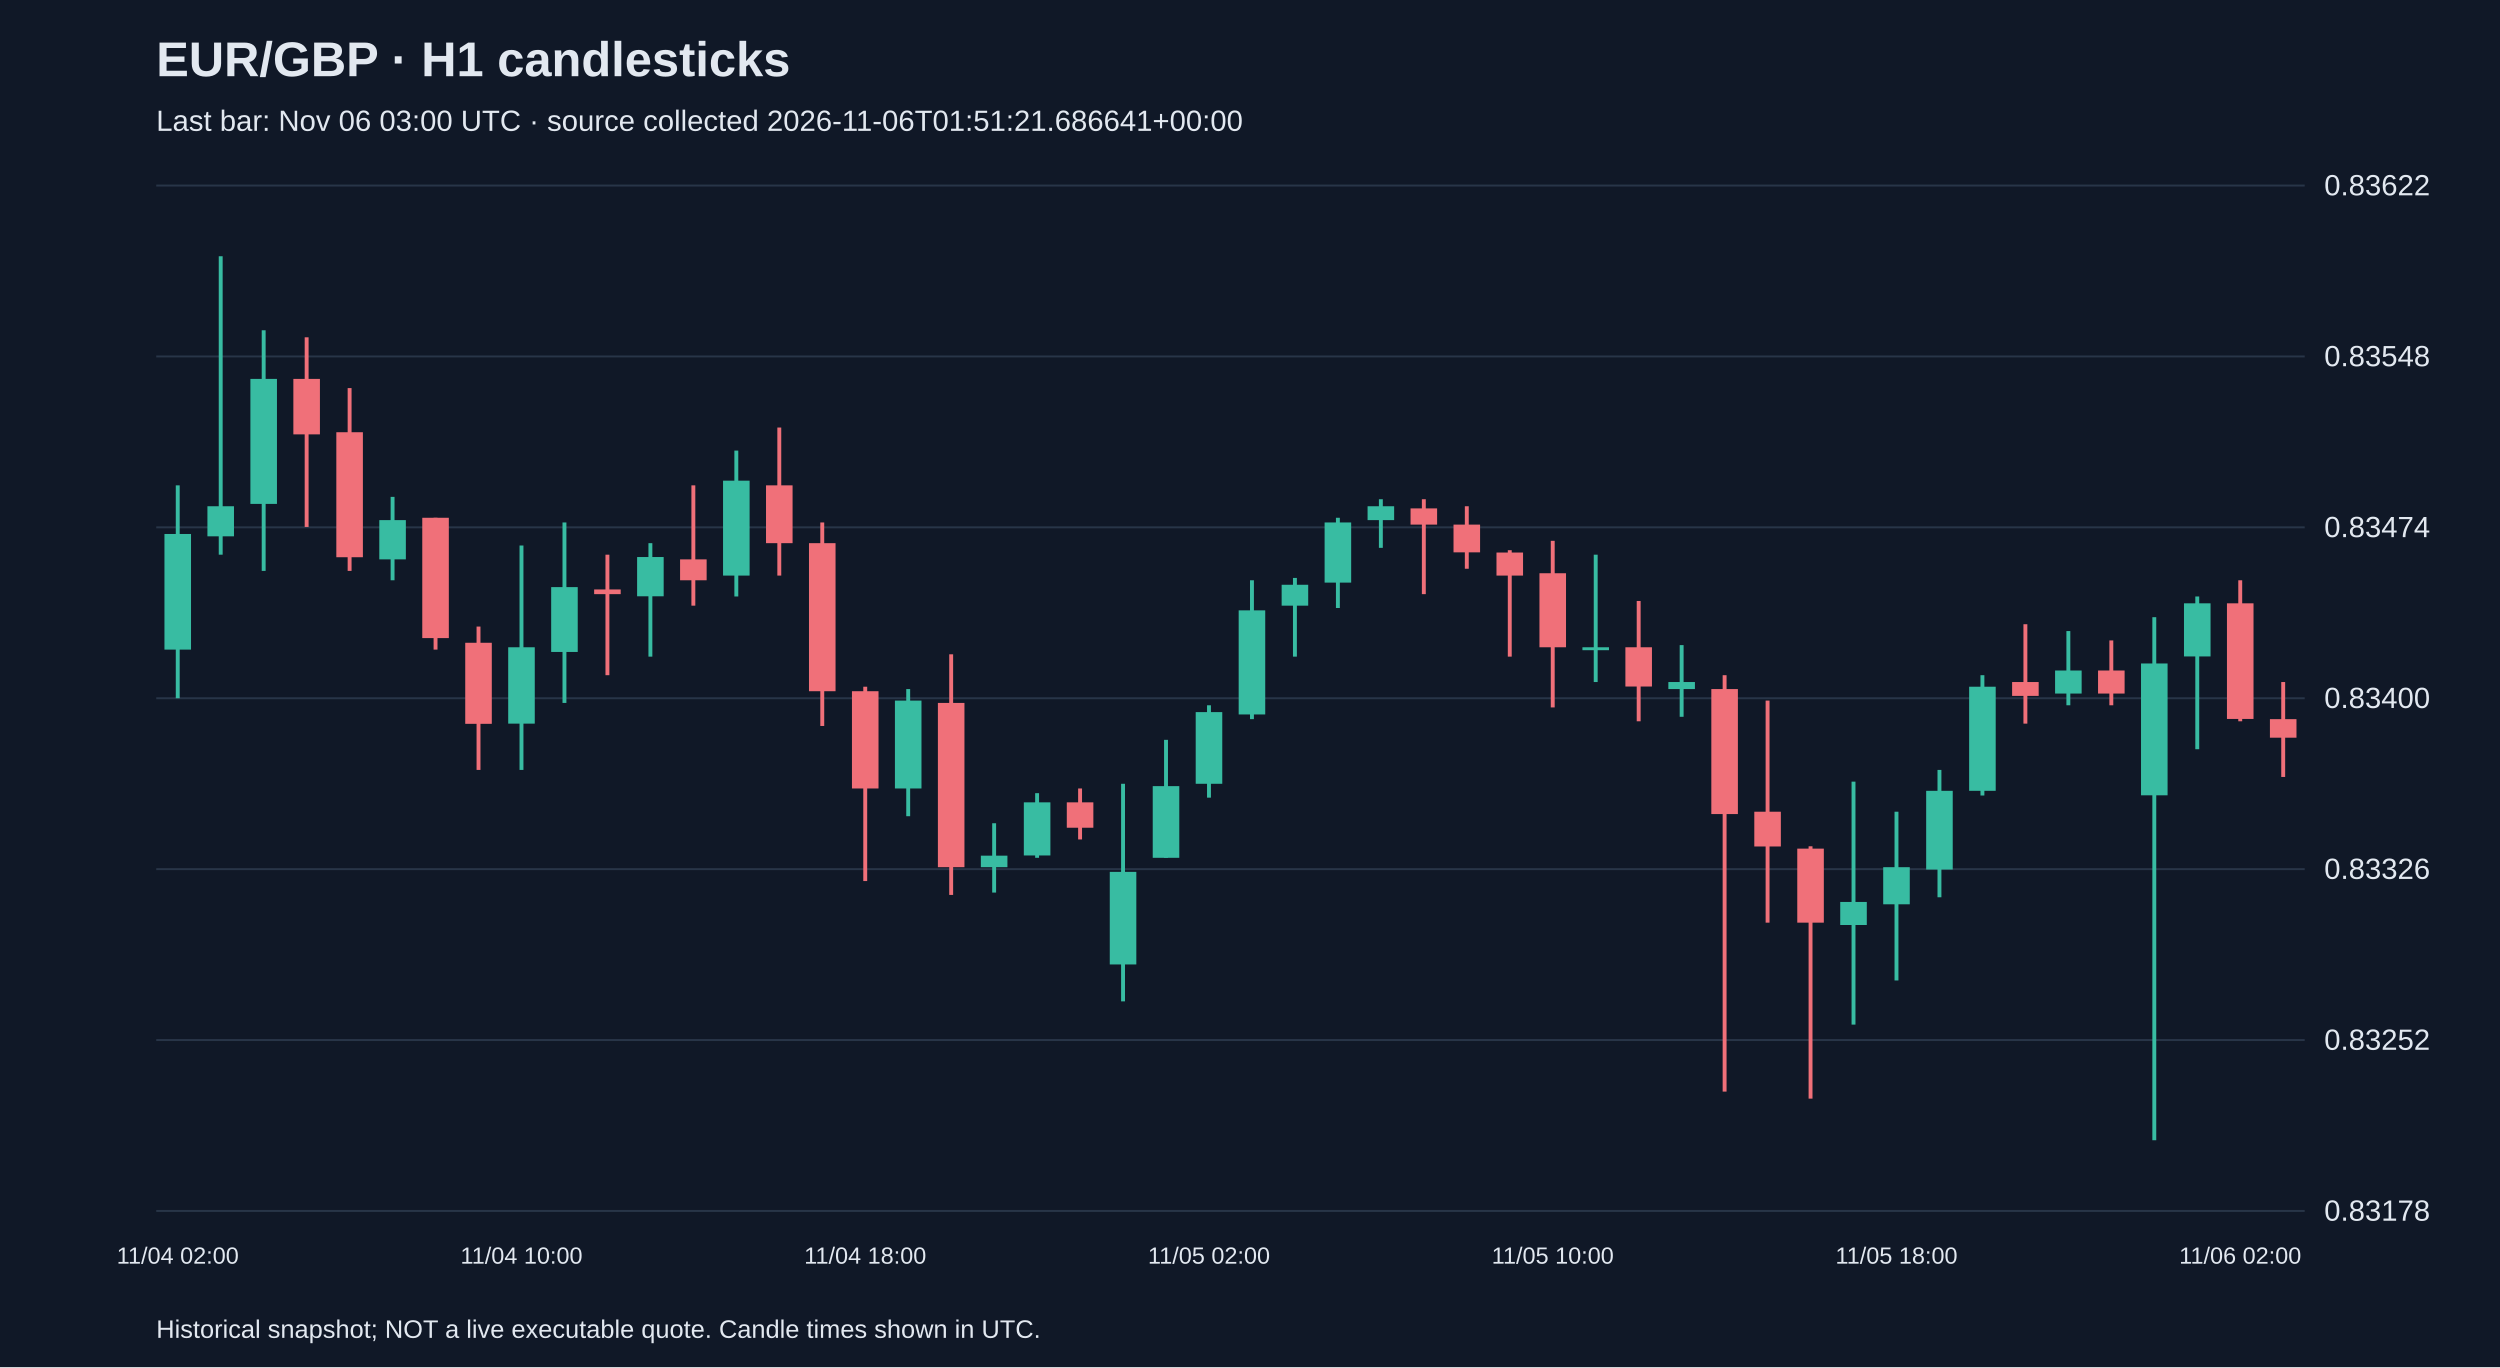
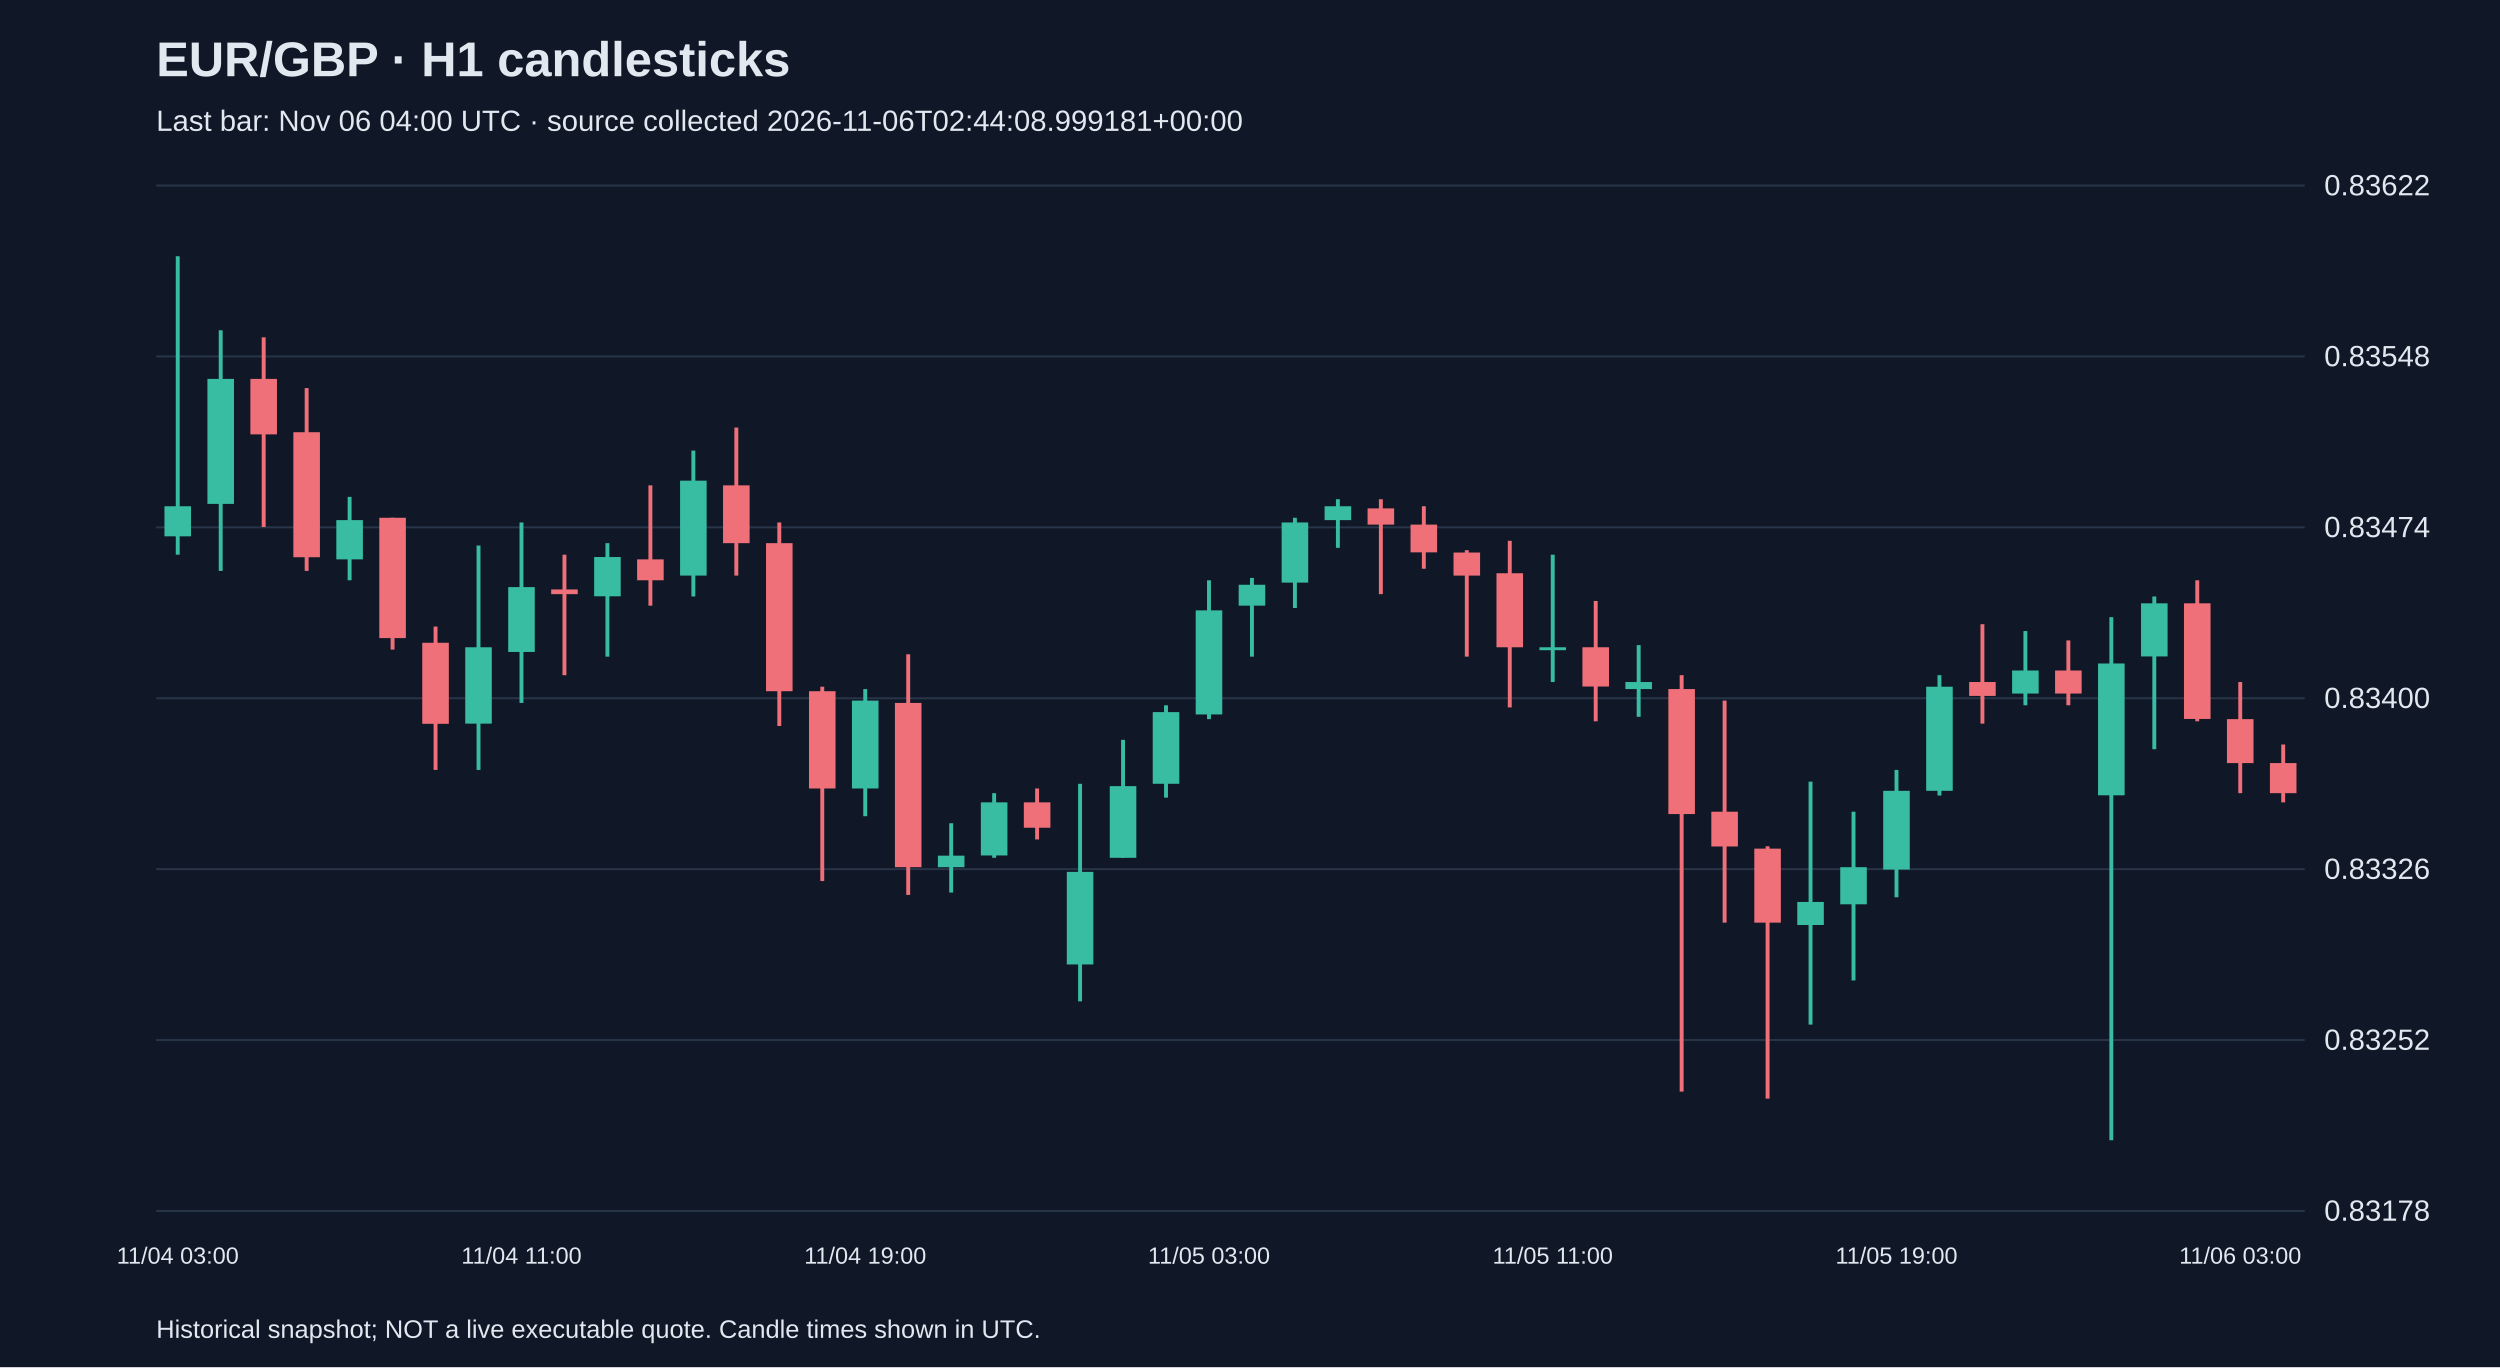
<svg xmlns="http://www.w3.org/2000/svg" viewBox="0 0 1280 700">
  <rect width="100%" height="100%" fill="#101827" />
  <style>text{font-family:Arial,sans-serif;fill:#e2e8f0}</style>
  <text x="80" y="39" font-size="25" font-weight="bold">EUR/GBP · H1 candlesticks</text>
-   <text x="80" y="67" font-size="15" fill="#a6b1c5">Last bar: Nov 06 03:00 UTC · source collected 2026-11-06T01:51:21.686641+00:00</text>
+   <text x="80" y="67" font-size="15" fill="#a6b1c5">Last bar: Nov 06 04:00 UTC · source collected 2026-11-06T02:44:08.999181+00:00</text>
  <line x1="80" y1="620.0" x2="1180" y2="620.0" stroke="#283548" />
  <text x="1190" y="625.0" font-size="15">0.83178</text>
  <line x1="80" y1="532.5" x2="1180" y2="532.5" stroke="#283548" />
  <text x="1190" y="537.5" font-size="15">0.83252</text>
  <line x1="80" y1="445.0" x2="1180" y2="445.0" stroke="#283548" />
  <text x="1190" y="450.0" font-size="15">0.83326</text>
  <line x1="80" y1="357.5" x2="1180" y2="357.5" stroke="#283548" />
  <text x="1190" y="362.5" font-size="15">0.83400</text>
  <line x1="80" y1="270.0" x2="1180" y2="270.0" stroke="#283548" />
  <text x="1190" y="275.0" font-size="15">0.83474</text>
  <line x1="80" y1="182.5" x2="1180" y2="182.5" stroke="#283548" />
  <text x="1190" y="187.5" font-size="15">0.83548</text>
  <line x1="80" y1="95.0" x2="1180" y2="95.0" stroke="#283548" />
  <text x="1190" y="100.0" font-size="15">0.83622</text>
-   <line x1="91.0" y1="248.5" x2="91.0" y2="357.5" stroke="#38bca2" stroke-width="2" />
-   <rect x="84.2" y="273.4" width="13.6" height="59.2" fill="#38bca2" />
-   <text x="91.0" y="647" text-anchor="middle" font-size="12">11/04 02:00</text>
-   <line x1="113.0" y1="131.2" x2="113.0" y2="284.0" stroke="#38bca2" stroke-width="2" />
-   <rect x="106.2" y="259.2" width="13.6" height="15.4" fill="#38bca2" />
-   <line x1="135.0" y1="169.1" x2="135.0" y2="292.3" stroke="#38bca2" stroke-width="2" />
-   <rect x="128.2" y="194.0" width="13.6" height="64.0" fill="#38bca2" />
-   <line x1="157.0" y1="172.7" x2="157.0" y2="269.8" stroke="#f07079" stroke-width="2" />
-   <rect x="150.2" y="194.0" width="13.6" height="28.4" fill="#f07079" />
-   <line x1="179.0" y1="198.7" x2="179.0" y2="292.3" stroke="#f07079" stroke-width="2" />
-   <rect x="172.2" y="221.3" width="13.6" height="64.0" fill="#f07079" />
-   <line x1="201.0" y1="254.4" x2="201.0" y2="297.1" stroke="#38bca2" stroke-width="2" />
-   <rect x="194.2" y="266.3" width="13.6" height="20.1" fill="#38bca2" />
-   <line x1="223.0" y1="265.1" x2="223.0" y2="332.6" stroke="#f07079" stroke-width="2" />
-   <rect x="216.2" y="265.1" width="13.6" height="61.6" fill="#f07079" />
-   <line x1="245.0" y1="320.8" x2="245.0" y2="394.2" stroke="#f07079" stroke-width="2" />
-   <rect x="238.2" y="329.1" width="13.6" height="41.5" fill="#f07079" />
-   <line x1="267.0" y1="279.3" x2="267.0" y2="394.2" stroke="#38bca2" stroke-width="2" />
-   <rect x="260.2" y="331.4" width="13.6" height="39.1" fill="#38bca2" />
-   <text x="267.0" y="647" text-anchor="middle" font-size="12">11/04 10:00</text>
-   <line x1="289.0" y1="267.5" x2="289.0" y2="359.9" stroke="#38bca2" stroke-width="2" />
-   <rect x="282.2" y="300.6" width="13.6" height="33.2" fill="#38bca2" />
-   <line x1="311.0" y1="284.0" x2="311.0" y2="345.7" stroke="#f07079" stroke-width="2" />
-   <rect x="304.2" y="301.8" width="13.6" height="2.4" fill="#f07079" />
-   <line x1="333.0" y1="278.1" x2="333.0" y2="336.2" stroke="#38bca2" stroke-width="2" />
-   <rect x="326.2" y="285.2" width="13.6" height="20.1" fill="#38bca2" />
-   <line x1="355.0" y1="248.5" x2="355.0" y2="310.1" stroke="#f07079" stroke-width="2" />
-   <rect x="348.2" y="286.4" width="13.6" height="10.7" fill="#f07079" />
-   <line x1="377.0" y1="230.7" x2="377.0" y2="305.4" stroke="#38bca2" stroke-width="2" />
-   <rect x="370.2" y="246.1" width="13.6" height="48.6" fill="#38bca2" />
-   <line x1="399.0" y1="218.9" x2="399.0" y2="294.7" stroke="#f07079" stroke-width="2" />
-   <rect x="392.2" y="248.5" width="13.6" height="29.6" fill="#f07079" />
-   <line x1="421.0" y1="267.5" x2="421.0" y2="371.7" stroke="#f07079" stroke-width="2" />
-   <rect x="414.2" y="278.1" width="13.6" height="75.8" fill="#f07079" />
-   <line x1="443.0" y1="351.6" x2="443.0" y2="451.1" stroke="#f07079" stroke-width="2" />
-   <rect x="436.2" y="353.9" width="13.6" height="49.8" fill="#f07079" />
-   <text x="443.0" y="647" text-anchor="middle" font-size="12">11/04 18:00</text>
-   <line x1="465.0" y1="352.8" x2="465.0" y2="417.9" stroke="#38bca2" stroke-width="2" />
-   <rect x="458.2" y="358.7" width="13.6" height="45.0" fill="#38bca2" />
-   <line x1="487.0" y1="335.0" x2="487.0" y2="458.2" stroke="#f07079" stroke-width="2" />
-   <rect x="480.2" y="359.9" width="13.6" height="84.1" fill="#f07079" />
-   <line x1="509.0" y1="421.5" x2="509.0" y2="457.0" stroke="#38bca2" stroke-width="2" />
-   <rect x="502.2" y="438.1" width="13.6" height="5.9" fill="#38bca2" />
-   <line x1="531.0" y1="406.1" x2="531.0" y2="439.2" stroke="#38bca2" stroke-width="2" />
-   <rect x="524.2" y="410.8" width="13.6" height="27.2" fill="#38bca2" />
-   <line x1="553.0" y1="403.7" x2="553.0" y2="429.8" stroke="#f07079" stroke-width="2" />
-   <rect x="546.2" y="410.8" width="13.6" height="13.0" fill="#f07079" />
-   <line x1="575.0" y1="401.3" x2="575.0" y2="512.7" stroke="#38bca2" stroke-width="2" />
-   <rect x="568.2" y="446.4" width="13.6" height="47.4" fill="#38bca2" />
-   <line x1="597.0" y1="378.8" x2="597.0" y2="439.2" stroke="#38bca2" stroke-width="2" />
-   <rect x="590.2" y="402.5" width="13.6" height="36.7" fill="#38bca2" />
-   <line x1="619.0" y1="361.1" x2="619.0" y2="408.4" stroke="#38bca2" stroke-width="2" />
-   <rect x="612.2" y="364.6" width="13.6" height="36.7" fill="#38bca2" />
-   <text x="619.0" y="647" text-anchor="middle" font-size="12">11/05 02:00</text>
-   <line x1="641.0" y1="297.1" x2="641.0" y2="368.2" stroke="#38bca2" stroke-width="2" />
-   <rect x="634.2" y="312.5" width="13.6" height="53.3" fill="#38bca2" />
-   <line x1="663.0" y1="295.9" x2="663.0" y2="336.2" stroke="#38bca2" stroke-width="2" />
-   <rect x="656.2" y="299.4" width="13.6" height="10.7" fill="#38bca2" />
-   <line x1="685.0" y1="265.1" x2="685.0" y2="311.3" stroke="#38bca2" stroke-width="2" />
-   <rect x="678.2" y="267.5" width="13.6" height="30.8" fill="#38bca2" />
-   <line x1="707.0" y1="255.6" x2="707.0" y2="280.5" stroke="#38bca2" stroke-width="2" />
-   <rect x="700.2" y="259.2" width="13.6" height="7.1" fill="#38bca2" />
-   <line x1="729.0" y1="255.6" x2="729.0" y2="304.2" stroke="#f07079" stroke-width="2" />
-   <rect x="722.2" y="260.3" width="13.6" height="8.3" fill="#f07079" />
-   <line x1="751.0" y1="259.2" x2="751.0" y2="291.2" stroke="#f07079" stroke-width="2" />
-   <rect x="744.2" y="268.6" width="13.6" height="14.2" fill="#f07079" />
-   <line x1="773.0" y1="281.7" x2="773.0" y2="336.2" stroke="#f07079" stroke-width="2" />
-   <rect x="766.2" y="282.9" width="13.6" height="11.8" fill="#f07079" />
-   <line x1="795.0" y1="276.9" x2="795.0" y2="362.2" stroke="#f07079" stroke-width="2" />
-   <rect x="788.2" y="293.5" width="13.6" height="37.9" fill="#f07079" />
-   <text x="795.0" y="647" text-anchor="middle" font-size="12">11/05 10:00</text>
-   <line x1="817.0" y1="284.0" x2="817.0" y2="349.2" stroke="#38bca2" stroke-width="2" />
-   <rect x="810.2" y="331.4" width="13.6" height="1.5" fill="#38bca2" />
-   <line x1="839.0" y1="307.7" x2="839.0" y2="369.3" stroke="#f07079" stroke-width="2" />
-   <rect x="832.2" y="331.4" width="13.6" height="20.1" fill="#f07079" />
-   <line x1="861.0" y1="330.3" x2="861.0" y2="367.0" stroke="#38bca2" stroke-width="2" />
-   <rect x="854.2" y="349.2" width="13.6" height="3.6" fill="#38bca2" />
-   <line x1="883.0" y1="345.7" x2="883.0" y2="558.9" stroke="#f07079" stroke-width="2" />
-   <rect x="876.2" y="352.8" width="13.6" height="64.0" fill="#f07079" />
-   <line x1="905.0" y1="358.7" x2="905.0" y2="472.4" stroke="#f07079" stroke-width="2" />
-   <rect x="898.2" y="415.6" width="13.6" height="17.8" fill="#f07079" />
-   <line x1="927.0" y1="433.3" x2="927.0" y2="562.5" stroke="#f07079" stroke-width="2" />
-   <rect x="920.2" y="434.5" width="13.6" height="37.9" fill="#f07079" />
-   <line x1="949.0" y1="400.2" x2="949.0" y2="524.6" stroke="#38bca2" stroke-width="2" />
-   <rect x="942.2" y="461.8" width="13.6" height="11.8" fill="#38bca2" />
-   <line x1="971.0" y1="415.6" x2="971.0" y2="502.0" stroke="#38bca2" stroke-width="2" />
-   <rect x="964.2" y="444.0" width="13.6" height="19.0" fill="#38bca2" />
-   <text x="971.0" y="647" text-anchor="middle" font-size="12">11/05 18:00</text>
-   <line x1="993.0" y1="394.2" x2="993.0" y2="459.4" stroke="#38bca2" stroke-width="2" />
-   <rect x="986.2" y="404.9" width="13.6" height="40.3" fill="#38bca2" />
-   <line x1="1015.0" y1="345.7" x2="1015.0" y2="407.3" stroke="#38bca2" stroke-width="2" />
-   <rect x="1008.2" y="351.6" width="13.6" height="53.3" fill="#38bca2" />
-   <line x1="1037.0" y1="319.6" x2="1037.0" y2="370.5" stroke="#f07079" stroke-width="2" />
-   <rect x="1030.2" y="349.2" width="13.6" height="7.1" fill="#f07079" />
-   <line x1="1059.0" y1="323.1" x2="1059.0" y2="361.1" stroke="#38bca2" stroke-width="2" />
-   <rect x="1052.2" y="343.3" width="13.6" height="11.8" fill="#38bca2" />
-   <line x1="1081.0" y1="327.9" x2="1081.0" y2="361.1" stroke="#f07079" stroke-width="2" />
-   <rect x="1074.2" y="343.3" width="13.6" height="11.8" fill="#f07079" />
-   <line x1="1103.0" y1="316.0" x2="1103.0" y2="583.8" stroke="#38bca2" stroke-width="2" />
-   <rect x="1096.2" y="339.7" width="13.6" height="67.5" fill="#38bca2" />
-   <line x1="1125.0" y1="305.4" x2="1125.0" y2="383.6" stroke="#38bca2" stroke-width="2" />
-   <rect x="1118.2" y="308.9" width="13.6" height="27.2" fill="#38bca2" />
-   <line x1="1147.0" y1="297.1" x2="1147.0" y2="369.3" stroke="#f07079" stroke-width="2" />
-   <rect x="1140.2" y="308.9" width="13.6" height="59.2" fill="#f07079" />
-   <text x="1147.0" y="647" text-anchor="middle" font-size="12">11/06 02:00</text>
-   <line x1="1169.0" y1="349.2" x2="1169.0" y2="397.8" stroke="#f07079" stroke-width="2" />
-   <rect x="1162.2" y="368.2" width="13.6" height="9.5" fill="#f07079" />
+   <line x1="91.0" y1="131.2" x2="91.0" y2="284.0" stroke="#38bca2" stroke-width="2" />
+   <rect x="84.2" y="259.2" width="13.6" height="15.4" fill="#38bca2" />
+   <text x="91.0" y="647" text-anchor="middle" font-size="12">11/04 03:00</text>
+   <line x1="113.0" y1="169.1" x2="113.0" y2="292.3" stroke="#38bca2" stroke-width="2" />
+   <rect x="106.2" y="194.0" width="13.6" height="64.0" fill="#38bca2" />
+   <line x1="135.0" y1="172.7" x2="135.0" y2="269.8" stroke="#f07079" stroke-width="2" />
+   <rect x="128.2" y="194.0" width="13.6" height="28.4" fill="#f07079" />
+   <line x1="157.0" y1="198.7" x2="157.0" y2="292.3" stroke="#f07079" stroke-width="2" />
+   <rect x="150.2" y="221.3" width="13.6" height="64.0" fill="#f07079" />
+   <line x1="179.0" y1="254.4" x2="179.0" y2="297.1" stroke="#38bca2" stroke-width="2" />
+   <rect x="172.2" y="266.3" width="13.6" height="20.1" fill="#38bca2" />
+   <line x1="201.0" y1="265.1" x2="201.0" y2="332.6" stroke="#f07079" stroke-width="2" />
+   <rect x="194.2" y="265.1" width="13.6" height="61.6" fill="#f07079" />
+   <line x1="223.0" y1="320.8" x2="223.0" y2="394.2" stroke="#f07079" stroke-width="2" />
+   <rect x="216.2" y="329.1" width="13.6" height="41.5" fill="#f07079" />
+   <line x1="245.0" y1="279.3" x2="245.0" y2="394.2" stroke="#38bca2" stroke-width="2" />
+   <rect x="238.2" y="331.4" width="13.6" height="39.1" fill="#38bca2" />
+   <line x1="267.0" y1="267.5" x2="267.0" y2="359.9" stroke="#38bca2" stroke-width="2" />
+   <rect x="260.2" y="300.6" width="13.6" height="33.2" fill="#38bca2" />
+   <text x="267.0" y="647" text-anchor="middle" font-size="12">11/04 11:00</text>
+   <line x1="289.0" y1="284.0" x2="289.0" y2="345.7" stroke="#f07079" stroke-width="2" />
+   <rect x="282.2" y="301.8" width="13.6" height="2.4" fill="#f07079" />
+   <line x1="311.0" y1="278.1" x2="311.0" y2="336.2" stroke="#38bca2" stroke-width="2" />
+   <rect x="304.2" y="285.2" width="13.6" height="20.1" fill="#38bca2" />
+   <line x1="333.0" y1="248.5" x2="333.0" y2="310.1" stroke="#f07079" stroke-width="2" />
+   <rect x="326.2" y="286.4" width="13.6" height="10.7" fill="#f07079" />
+   <line x1="355.0" y1="230.7" x2="355.0" y2="305.4" stroke="#38bca2" stroke-width="2" />
+   <rect x="348.2" y="246.1" width="13.6" height="48.6" fill="#38bca2" />
+   <line x1="377.0" y1="218.9" x2="377.0" y2="294.7" stroke="#f07079" stroke-width="2" />
+   <rect x="370.2" y="248.5" width="13.6" height="29.6" fill="#f07079" />
+   <line x1="399.0" y1="267.5" x2="399.0" y2="371.7" stroke="#f07079" stroke-width="2" />
+   <rect x="392.2" y="278.1" width="13.6" height="75.8" fill="#f07079" />
+   <line x1="421.0" y1="351.6" x2="421.0" y2="451.1" stroke="#f07079" stroke-width="2" />
+   <rect x="414.2" y="353.9" width="13.6" height="49.8" fill="#f07079" />
+   <line x1="443.0" y1="352.8" x2="443.0" y2="417.9" stroke="#38bca2" stroke-width="2" />
+   <rect x="436.2" y="358.7" width="13.6" height="45.0" fill="#38bca2" />
+   <text x="443.0" y="647" text-anchor="middle" font-size="12">11/04 19:00</text>
+   <line x1="465.0" y1="335.0" x2="465.0" y2="458.2" stroke="#f07079" stroke-width="2" />
+   <rect x="458.2" y="359.9" width="13.6" height="84.1" fill="#f07079" />
+   <line x1="487.0" y1="421.5" x2="487.0" y2="457.0" stroke="#38bca2" stroke-width="2" />
+   <rect x="480.2" y="438.1" width="13.6" height="5.9" fill="#38bca2" />
+   <line x1="509.0" y1="406.1" x2="509.0" y2="439.2" stroke="#38bca2" stroke-width="2" />
+   <rect x="502.2" y="410.8" width="13.6" height="27.2" fill="#38bca2" />
+   <line x1="531.0" y1="403.7" x2="531.0" y2="429.8" stroke="#f07079" stroke-width="2" />
+   <rect x="524.2" y="410.8" width="13.6" height="13.0" fill="#f07079" />
+   <line x1="553.0" y1="401.3" x2="553.0" y2="512.7" stroke="#38bca2" stroke-width="2" />
+   <rect x="546.2" y="446.4" width="13.6" height="47.4" fill="#38bca2" />
+   <line x1="575.0" y1="378.8" x2="575.0" y2="439.2" stroke="#38bca2" stroke-width="2" />
+   <rect x="568.2" y="402.5" width="13.6" height="36.7" fill="#38bca2" />
+   <line x1="597.0" y1="361.1" x2="597.0" y2="408.4" stroke="#38bca2" stroke-width="2" />
+   <rect x="590.2" y="364.6" width="13.6" height="36.7" fill="#38bca2" />
+   <line x1="619.0" y1="297.1" x2="619.0" y2="368.2" stroke="#38bca2" stroke-width="2" />
+   <rect x="612.2" y="312.5" width="13.6" height="53.3" fill="#38bca2" />
+   <text x="619.0" y="647" text-anchor="middle" font-size="12">11/05 03:00</text>
+   <line x1="641.0" y1="295.9" x2="641.0" y2="336.2" stroke="#38bca2" stroke-width="2" />
+   <rect x="634.2" y="299.4" width="13.6" height="10.7" fill="#38bca2" />
+   <line x1="663.0" y1="265.1" x2="663.0" y2="311.3" stroke="#38bca2" stroke-width="2" />
+   <rect x="656.2" y="267.5" width="13.6" height="30.8" fill="#38bca2" />
+   <line x1="685.0" y1="255.6" x2="685.0" y2="280.5" stroke="#38bca2" stroke-width="2" />
+   <rect x="678.2" y="259.2" width="13.6" height="7.1" fill="#38bca2" />
+   <line x1="707.0" y1="255.6" x2="707.0" y2="304.2" stroke="#f07079" stroke-width="2" />
+   <rect x="700.2" y="260.3" width="13.6" height="8.3" fill="#f07079" />
+   <line x1="729.0" y1="259.2" x2="729.0" y2="291.2" stroke="#f07079" stroke-width="2" />
+   <rect x="722.2" y="268.6" width="13.6" height="14.2" fill="#f07079" />
+   <line x1="751.0" y1="281.7" x2="751.0" y2="336.2" stroke="#f07079" stroke-width="2" />
+   <rect x="744.2" y="282.9" width="13.6" height="11.8" fill="#f07079" />
+   <line x1="773.0" y1="276.9" x2="773.0" y2="362.2" stroke="#f07079" stroke-width="2" />
+   <rect x="766.2" y="293.5" width="13.6" height="37.9" fill="#f07079" />
+   <line x1="795.0" y1="284.0" x2="795.0" y2="349.2" stroke="#38bca2" stroke-width="2" />
+   <rect x="788.2" y="331.4" width="13.6" height="1.5" fill="#38bca2" />
+   <text x="795.0" y="647" text-anchor="middle" font-size="12">11/05 11:00</text>
+   <line x1="817.0" y1="307.7" x2="817.0" y2="369.3" stroke="#f07079" stroke-width="2" />
+   <rect x="810.2" y="331.4" width="13.6" height="20.1" fill="#f07079" />
+   <line x1="839.0" y1="330.3" x2="839.0" y2="367.0" stroke="#38bca2" stroke-width="2" />
+   <rect x="832.2" y="349.2" width="13.6" height="3.6" fill="#38bca2" />
+   <line x1="861.0" y1="345.7" x2="861.0" y2="558.9" stroke="#f07079" stroke-width="2" />
+   <rect x="854.2" y="352.8" width="13.6" height="64.0" fill="#f07079" />
+   <line x1="883.0" y1="358.7" x2="883.0" y2="472.4" stroke="#f07079" stroke-width="2" />
+   <rect x="876.2" y="415.6" width="13.6" height="17.8" fill="#f07079" />
+   <line x1="905.0" y1="433.3" x2="905.0" y2="562.5" stroke="#f07079" stroke-width="2" />
+   <rect x="898.2" y="434.5" width="13.6" height="37.9" fill="#f07079" />
+   <line x1="927.0" y1="400.2" x2="927.0" y2="524.6" stroke="#38bca2" stroke-width="2" />
+   <rect x="920.2" y="461.8" width="13.6" height="11.8" fill="#38bca2" />
+   <line x1="949.0" y1="415.6" x2="949.0" y2="502.0" stroke="#38bca2" stroke-width="2" />
+   <rect x="942.2" y="444.0" width="13.6" height="19.0" fill="#38bca2" />
+   <line x1="971.0" y1="394.2" x2="971.0" y2="459.4" stroke="#38bca2" stroke-width="2" />
+   <rect x="964.2" y="404.9" width="13.6" height="40.3" fill="#38bca2" />
+   <text x="971.0" y="647" text-anchor="middle" font-size="12">11/05 19:00</text>
+   <line x1="993.0" y1="345.7" x2="993.0" y2="407.3" stroke="#38bca2" stroke-width="2" />
+   <rect x="986.2" y="351.6" width="13.6" height="53.3" fill="#38bca2" />
+   <line x1="1015.0" y1="319.6" x2="1015.0" y2="370.5" stroke="#f07079" stroke-width="2" />
+   <rect x="1008.2" y="349.2" width="13.6" height="7.1" fill="#f07079" />
+   <line x1="1037.0" y1="323.1" x2="1037.0" y2="361.1" stroke="#38bca2" stroke-width="2" />
+   <rect x="1030.2" y="343.3" width="13.6" height="11.8" fill="#38bca2" />
+   <line x1="1059.0" y1="327.9" x2="1059.0" y2="361.1" stroke="#f07079" stroke-width="2" />
+   <rect x="1052.2" y="343.3" width="13.6" height="11.8" fill="#f07079" />
+   <line x1="1081.0" y1="316.0" x2="1081.0" y2="583.8" stroke="#38bca2" stroke-width="2" />
+   <rect x="1074.2" y="339.7" width="13.6" height="67.5" fill="#38bca2" />
+   <line x1="1103.0" y1="305.4" x2="1103.0" y2="383.6" stroke="#38bca2" stroke-width="2" />
+   <rect x="1096.2" y="308.9" width="13.6" height="27.2" fill="#38bca2" />
+   <line x1="1125.0" y1="297.1" x2="1125.0" y2="369.3" stroke="#f07079" stroke-width="2" />
+   <rect x="1118.2" y="308.9" width="13.6" height="59.2" fill="#f07079" />
+   <line x1="1147.0" y1="349.2" x2="1147.0" y2="406.1" stroke="#f07079" stroke-width="2" />
+   <rect x="1140.2" y="368.2" width="13.6" height="22.5" fill="#f07079" />
+   <text x="1147.0" y="647" text-anchor="middle" font-size="12">11/06 03:00</text>
+   <line x1="1169.0" y1="381.2" x2="1169.0" y2="410.8" stroke="#f07079" stroke-width="2" />
+   <rect x="1162.2" y="390.7" width="13.6" height="15.4" fill="#f07079" />
  <text x="80" y="685" font-size="13">Historical snapshot; NOT a live executable quote. Candle times shown in UTC.</text>
</svg>
